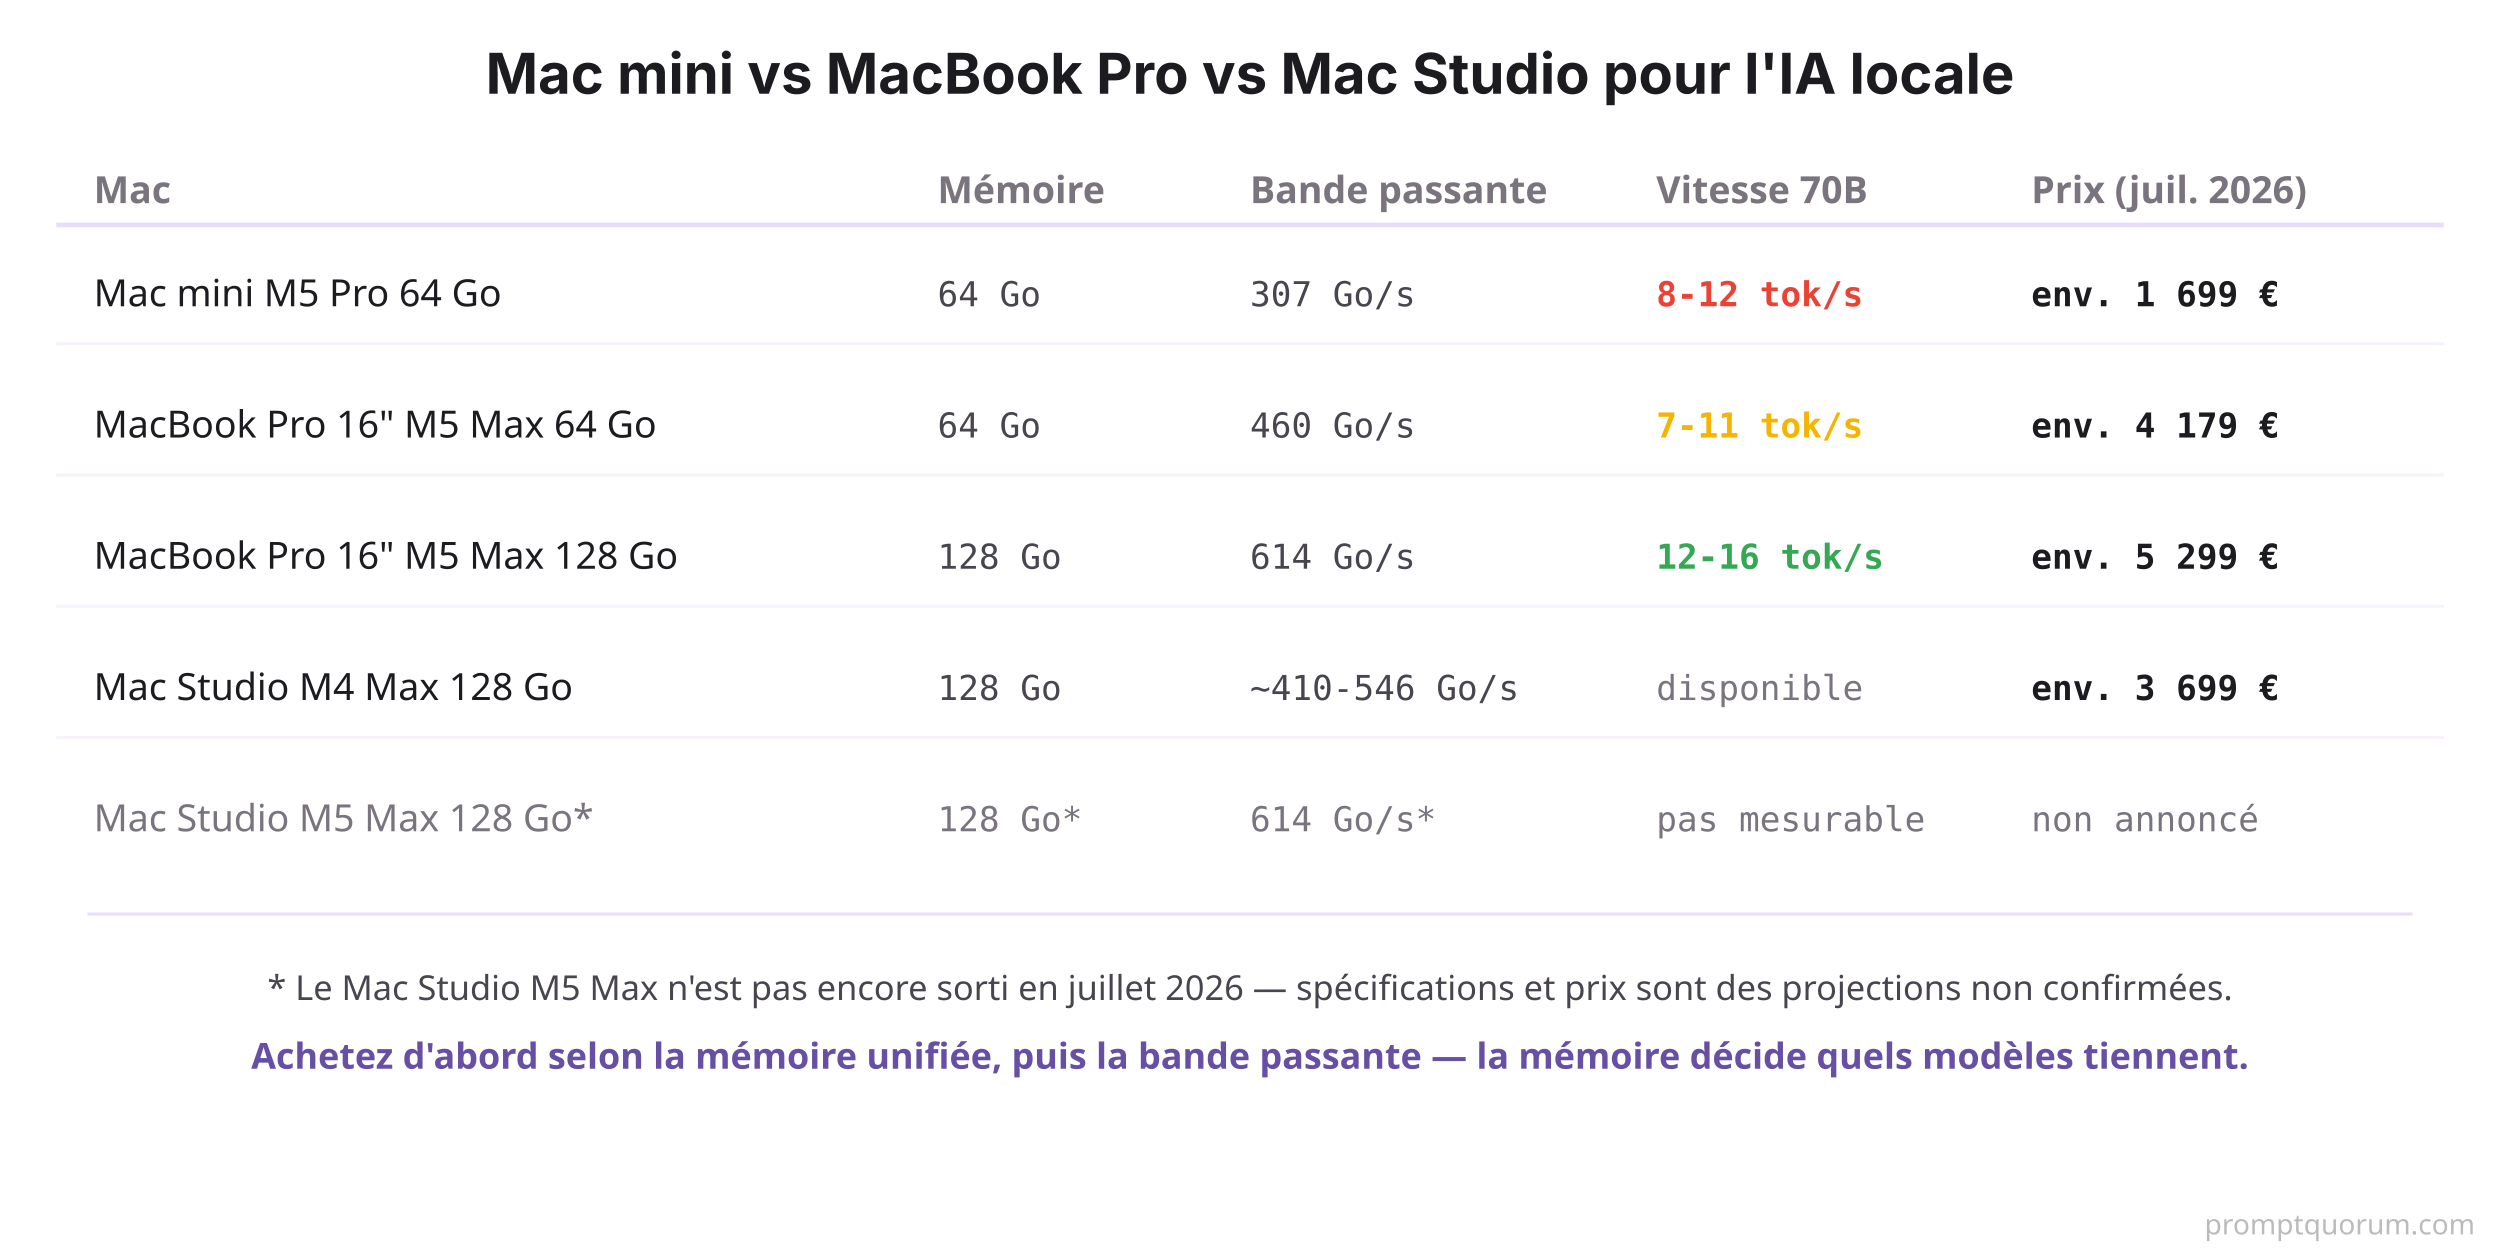
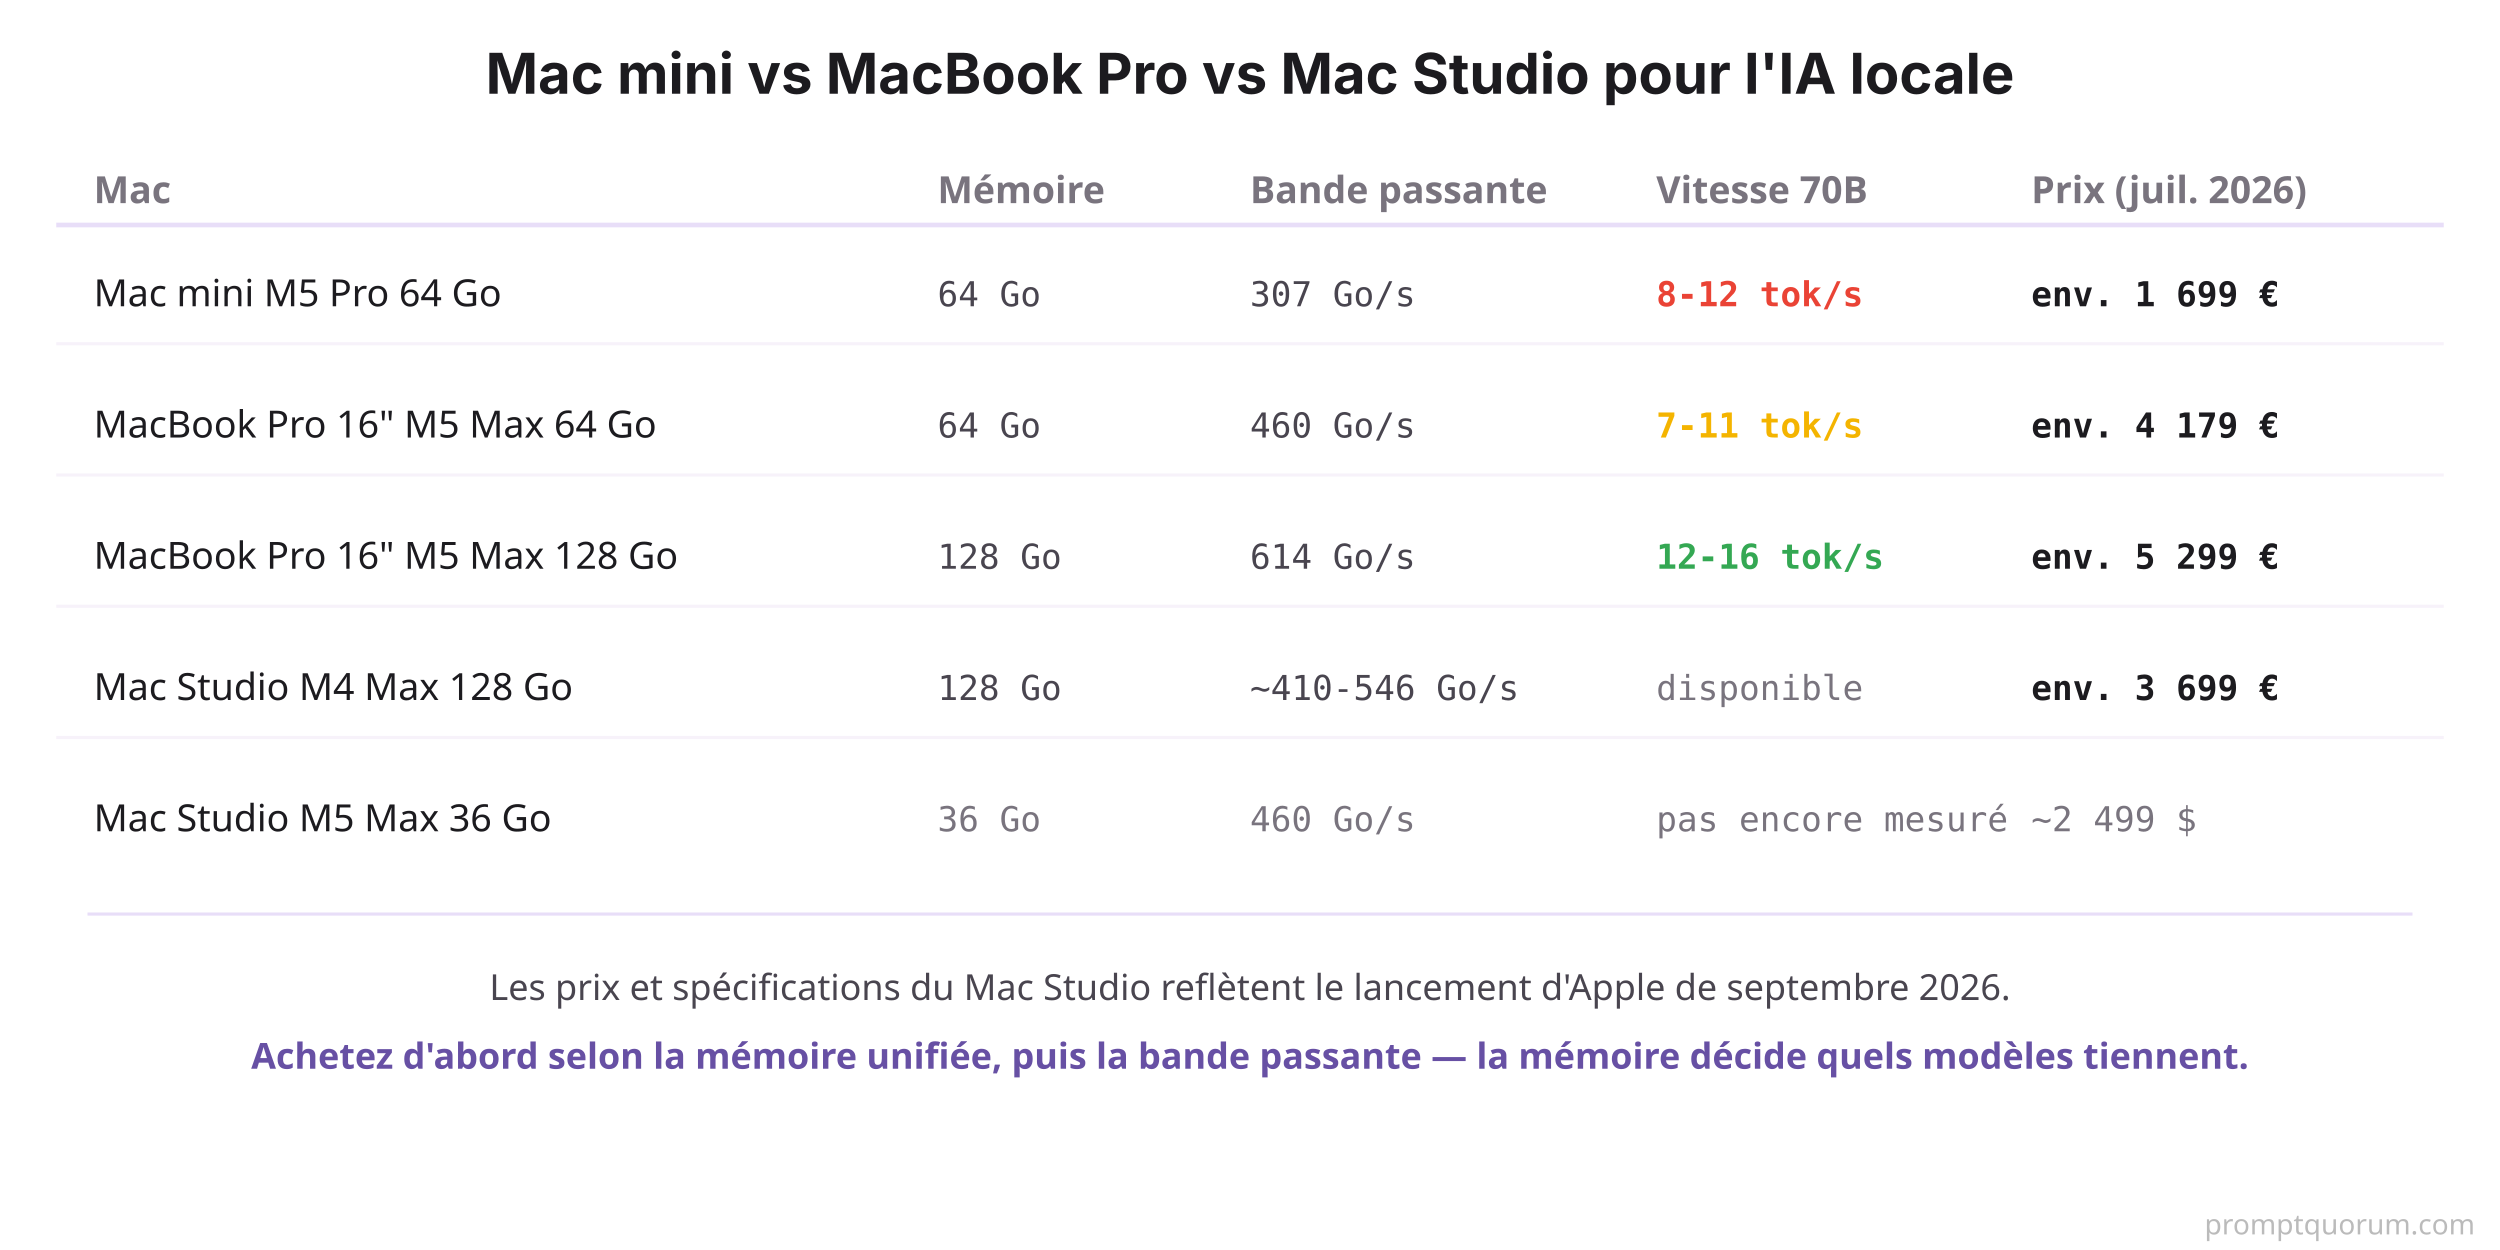
<svg xmlns="http://www.w3.org/2000/svg" viewBox="0 0 800 400">
  <rect width="800" height="400" fill="#FFFFFF" />
  <text x="400" y="30" font-family="system-ui, -apple-system, sans-serif" font-size="18" font-weight="700" fill="#1C1B1F" text-anchor="middle">Mac mini vs MacBook Pro vs Mac Studio pour l'IA locale</text>
  <text x="30" y="65" font-family="system-ui, sans-serif" font-size="12" font-weight="700" fill="#79747E">Mac</text>
  <text x="300" y="65" font-family="system-ui, sans-serif" font-size="12" font-weight="700" fill="#79747E">Mémoire</text>
  <text x="400" y="65" font-family="system-ui, sans-serif" font-size="12" font-weight="700" fill="#79747E">Bande passante</text>
  <text x="530" y="65" font-family="system-ui, sans-serif" font-size="12" font-weight="700" fill="#79747E">Vitesse 70B</text>
  <text x="650" y="65" font-family="system-ui, sans-serif" font-size="12" font-weight="700" fill="#79747E">Prix (juil. 2026)</text>
  <line x1="18" y1="72" x2="782" y2="72" stroke="#E8DEF8" stroke-width="1.5" />
  <text x="30" y="98" font-family="system-ui, sans-serif" font-size="12" fill="#1C1B1F">Mac mini M5 Pro 64 Go</text>
  <text x="300" y="98" font-family="'SF Mono', Monaco, monospace" font-size="11" fill="#49454F">64 Go</text>
  <text x="400" y="98" font-family="'SF Mono', Monaco, monospace" font-size="11" fill="#49454F">307 Go/s</text>
  <text x="530" y="98" font-family="'SF Mono', Monaco, monospace" font-size="11" font-weight="700" fill="#EA4335">8-12 tok/s</text>
  <text x="650" y="98" font-family="'SF Mono', Monaco, monospace" font-size="11" font-weight="700" fill="#1C1B1F">env. 1 699 €</text>
  <line x1="18" y1="110" x2="782" y2="110" stroke="#F7F2FA" stroke-width="1" />
  <text x="30" y="140" font-family="system-ui, sans-serif" font-size="12" fill="#1C1B1F">MacBook Pro 16" M5 Max 64 Go</text>
  <text x="300" y="140" font-family="'SF Mono', Monaco, monospace" font-size="11" fill="#49454F">64 Go</text>
  <text x="400" y="140" font-family="'SF Mono', Monaco, monospace" font-size="11" fill="#49454F">460 Go/s</text>
  <text x="530" y="140" font-family="'SF Mono', Monaco, monospace" font-size="11" font-weight="700" fill="#F4B400">7-11 tok/s</text>
  <text x="650" y="140" font-family="'SF Mono', Monaco, monospace" font-size="11" font-weight="700" fill="#1C1B1F">env. 4 179 €</text>
  <line x1="18" y1="152" x2="782" y2="152" stroke="#F7F2FA" stroke-width="1" />
  <text x="30" y="182" font-family="system-ui, sans-serif" font-size="12" fill="#1C1B1F">MacBook Pro 16" M5 Max 128 Go</text>
  <text x="300" y="182" font-family="'SF Mono', Monaco, monospace" font-size="11" fill="#49454F">128 Go</text>
  <text x="400" y="182" font-family="'SF Mono', Monaco, monospace" font-size="11" fill="#49454F">614 Go/s</text>
  <text x="530" y="182" font-family="'SF Mono', Monaco, monospace" font-size="11" font-weight="700" fill="#34A853">12-16 tok/s</text>
  <text x="650" y="182" font-family="'SF Mono', Monaco, monospace" font-size="11" font-weight="700" fill="#1C1B1F">env. 5 299 €</text>
  <line x1="18" y1="194" x2="782" y2="194" stroke="#F7F2FA" stroke-width="1" />
  <text x="30" y="224" font-family="system-ui, sans-serif" font-size="12" fill="#1C1B1F">Mac Studio M4 Max 128 Go</text>
  <text x="300" y="224" font-family="'SF Mono', Monaco, monospace" font-size="11" fill="#49454F">128 Go</text>
  <text x="400" y="224" font-family="'SF Mono', Monaco, monospace" font-size="11" fill="#49454F">~410-546 Go/s</text>
  <text x="530" y="224" font-family="'SF Mono', Monaco, monospace" font-size="11" fill="#79747E">disponible</text>
  <text x="650" y="224" font-family="'SF Mono', Monaco, monospace" font-size="11" font-weight="700" fill="#1C1B1F">env. 3 699 €</text>
  <line x1="18" y1="236" x2="782" y2="236" stroke="#F7F2FA" stroke-width="1" />
-   <text x="30" y="266" font-family="system-ui, sans-serif" font-size="12" fill="#79747E">Mac Studio M5 Max 128 Go*</text>
-   <text x="300" y="266" font-family="'SF Mono', Monaco, monospace" font-size="11" fill="#79747E">128 Go*</text>
-   <text x="400" y="266" font-family="'SF Mono', Monaco, monospace" font-size="11" fill="#79747E">614 Go/s*</text>
-   <text x="530" y="266" font-family="'SF Mono', Monaco, monospace" font-size="11" fill="#79747E">pas mesurable</text>
-   <text x="650" y="266" font-family="'SF Mono', Monaco, monospace" font-size="11" fill="#79747E">non annoncé</text>
+   <text x="30" y="266" font-family="system-ui, sans-serif" font-size="12" fill="#1C1B1F">Mac Studio M5 Max 36 Go</text>
+   <text x="300" y="266" font-family="'SF Mono', Monaco, monospace" font-size="11" fill="#79747E">36 Go</text>
+   <text x="400" y="266" font-family="'SF Mono', Monaco, monospace" font-size="11" fill="#79747E">460 Go/s</text>
+   <text x="530" y="266" font-family="'SF Mono', Monaco, monospace" font-size="11" fill="#79747E">pas encore mesuré</text>
+   <text x="650" y="266" font-family="'SF Mono', Monaco, monospace" font-size="11" fill="#79747E">~2 499 $</text>
  <rect x="28" y="292" width="744" height="1" fill="#E8DEF8" />
-   <text x="400" y="320" font-family="system-ui, sans-serif" font-size="11" fill="#49454F" text-anchor="middle">* Le Mac Studio M5 Max n'est pas encore sorti en juillet 2026 — spécifications et prix sont des projections non confirmées.</text>
+   <text x="400" y="320" font-family="system-ui, sans-serif" font-size="11.5" fill="#49454F" text-anchor="middle">Les prix et spécifications du Mac Studio reflètent le lancement d'Apple de septembre 2026.</text>
  <text x="400" y="342" font-family="system-ui, sans-serif" font-size="11.5" font-weight="600" fill="#6750A4" text-anchor="middle">Achetez d'abord selon la mémoire unifiée, puis la bande passante — la mémoire décide quels modèles tiennent.</text>
  <text x="792" y="395" font-family="system-ui,sans-serif" font-size="9" fill="#BBBBBB" text-anchor="end">promptquorum.com</text>
</svg>
